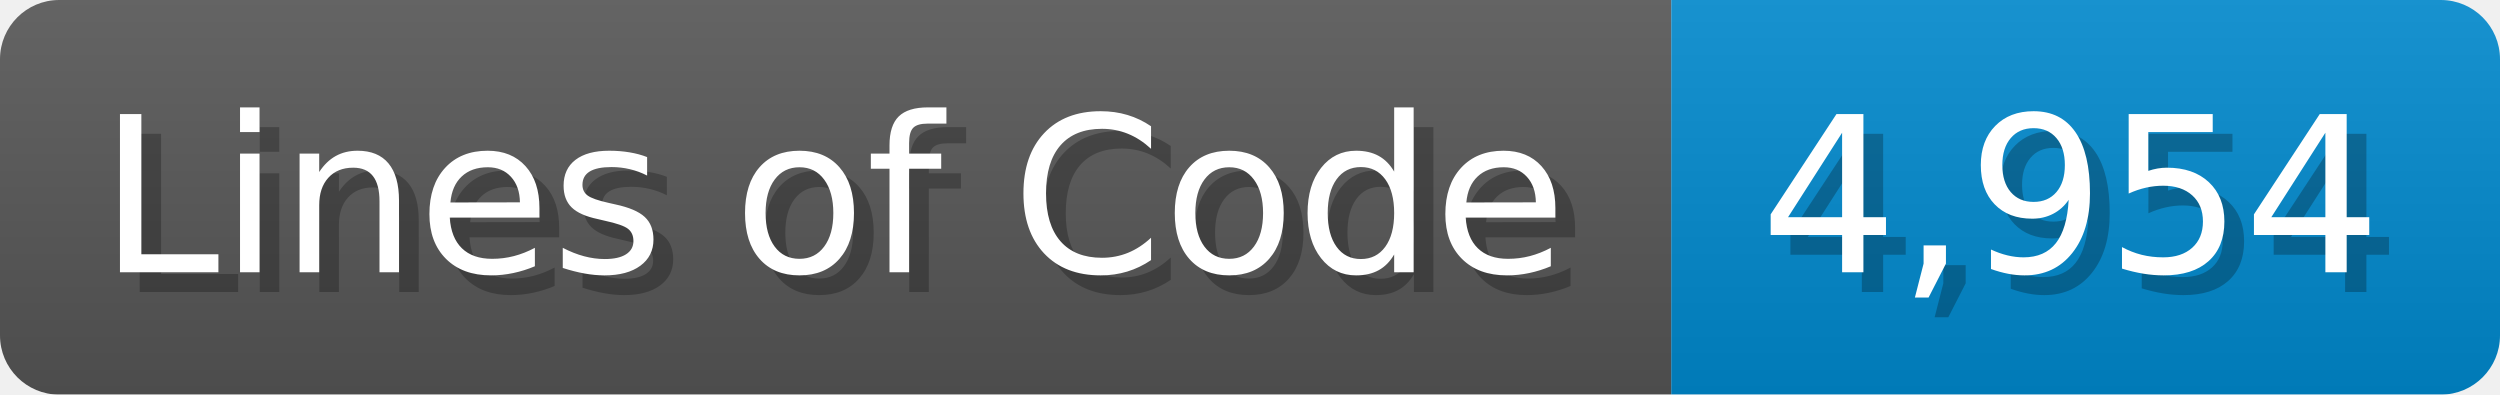
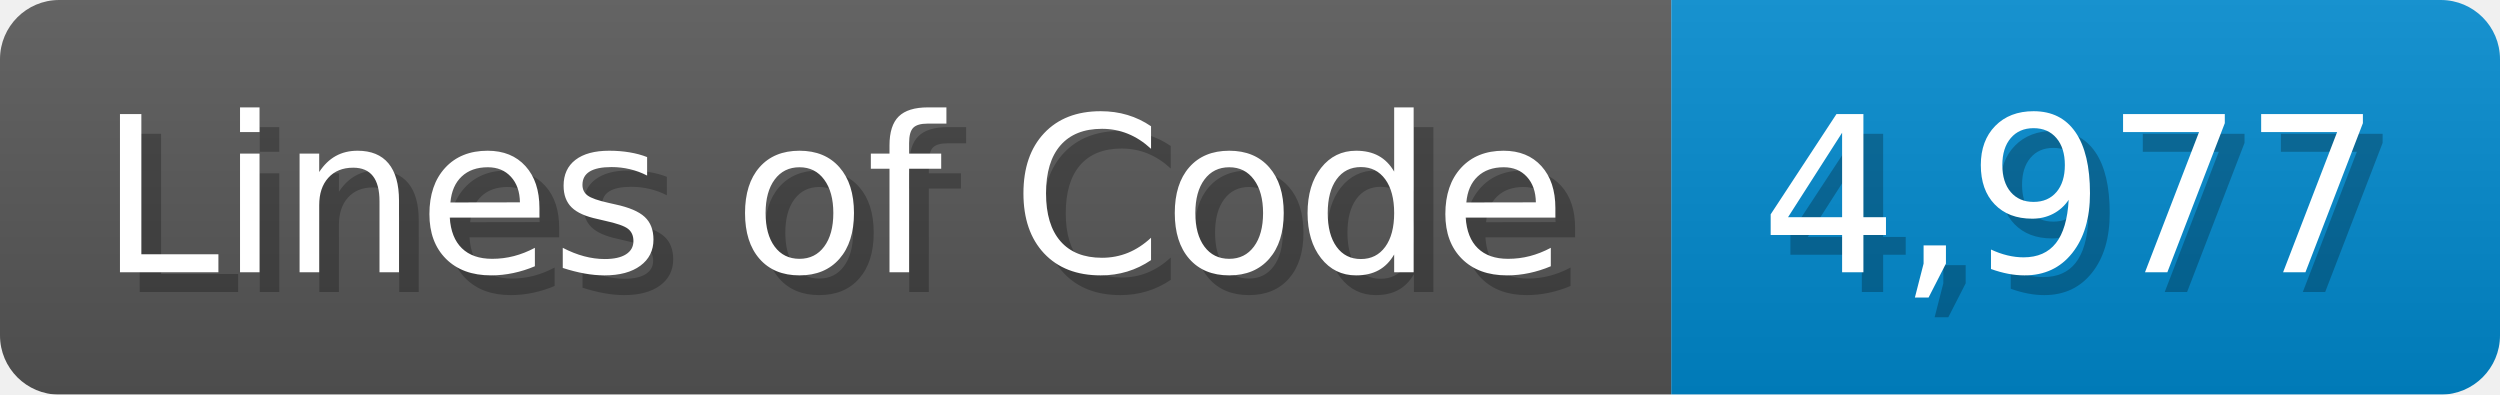
<svg xmlns="http://www.w3.org/2000/svg" width="126.7" height="20" viewBox="0 0 1267 200">
  <linearGradient id="a" x2="0" y2="100%">
    <stop offset="0" stop-opacity=".1" stop-color="#EEE" />
    <stop offset="1" stop-opacity=".1" />
  </linearGradient>
  <mask id="m">
    <rect width="1267" height="200" rx="30" fill="#FFF" />
  </mask>
  <g mask="url(#m)">
    <rect width="847" height="200" fill="#555" />
    <rect width="420" height="200" fill="#08C" x="847" />
    <rect width="1267" height="200" fill="url(#a)" />
  </g>
  <g fill="#fff" text-anchor="start" font-family="Verdana,DejaVu Sans,sans-serif" font-size="110">
    <text x="60" y="148" textLength="747" fill="#000" opacity="0.25">Lines of Code</text>
    <text x="50" y="138" textLength="747">Lines of Code</text>
-     <text x="902" y="148" textLength="320" fill="#000" opacity="0.25">4,954</text>
-     <text x="892" y="138" textLength="320">4,954</text>
+     <text x="902" y="148" textLength="320" fill="#000" opacity="0.25">4,977</text>
+     <text x="892" y="138" textLength="320">4,977</text>
  </g>
</svg>
